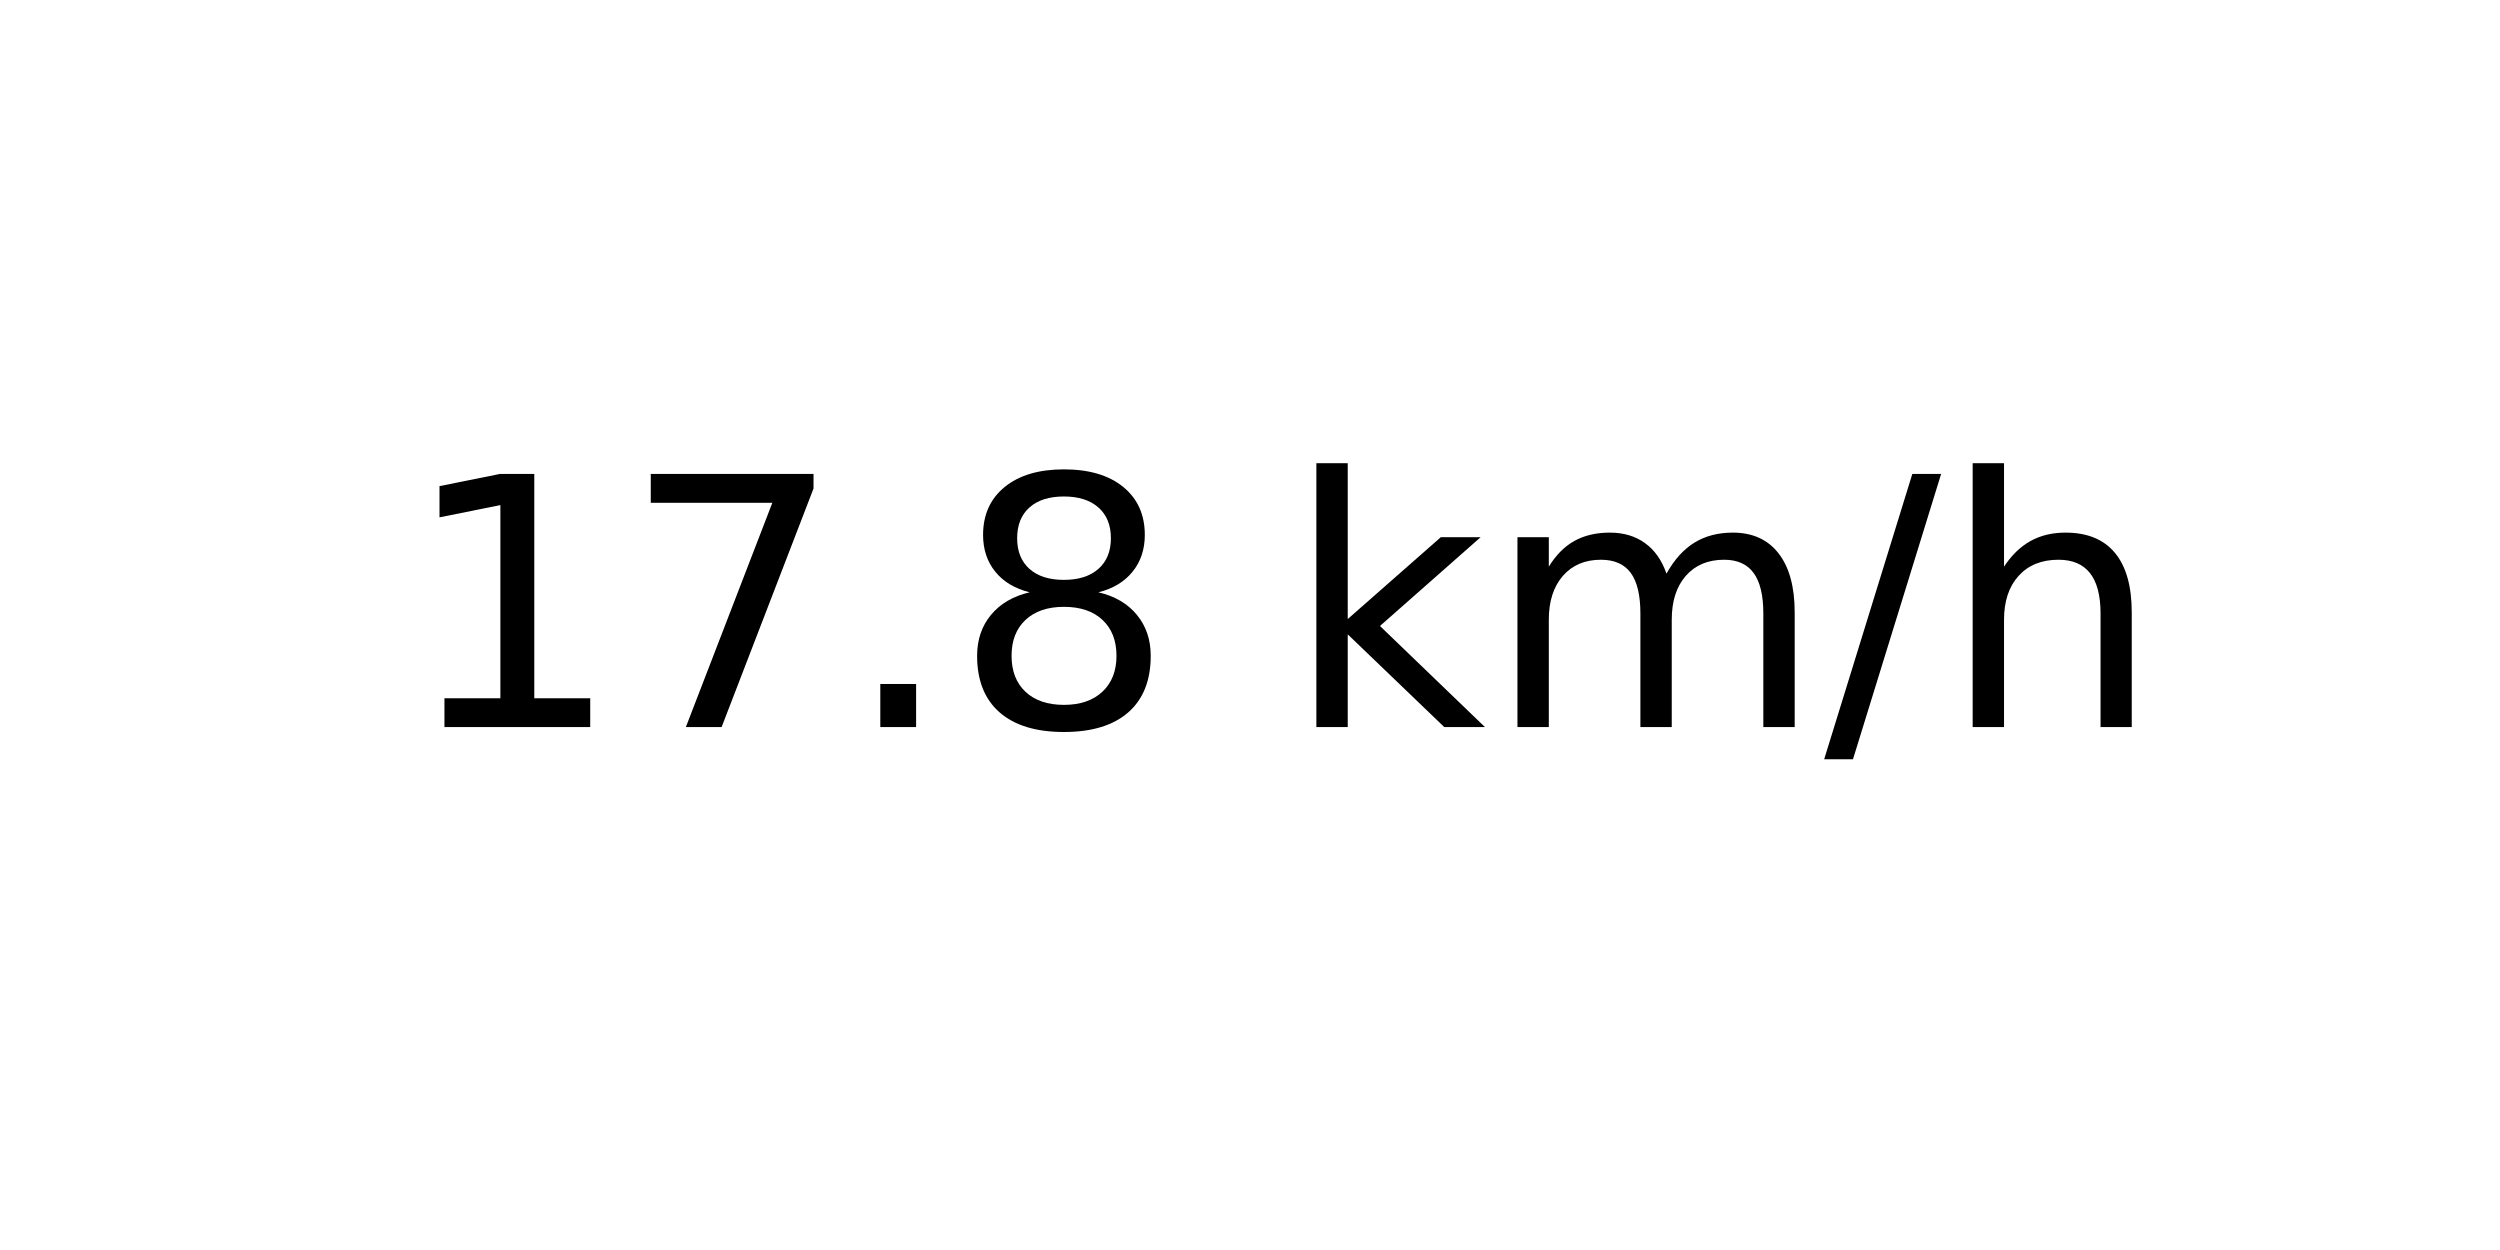
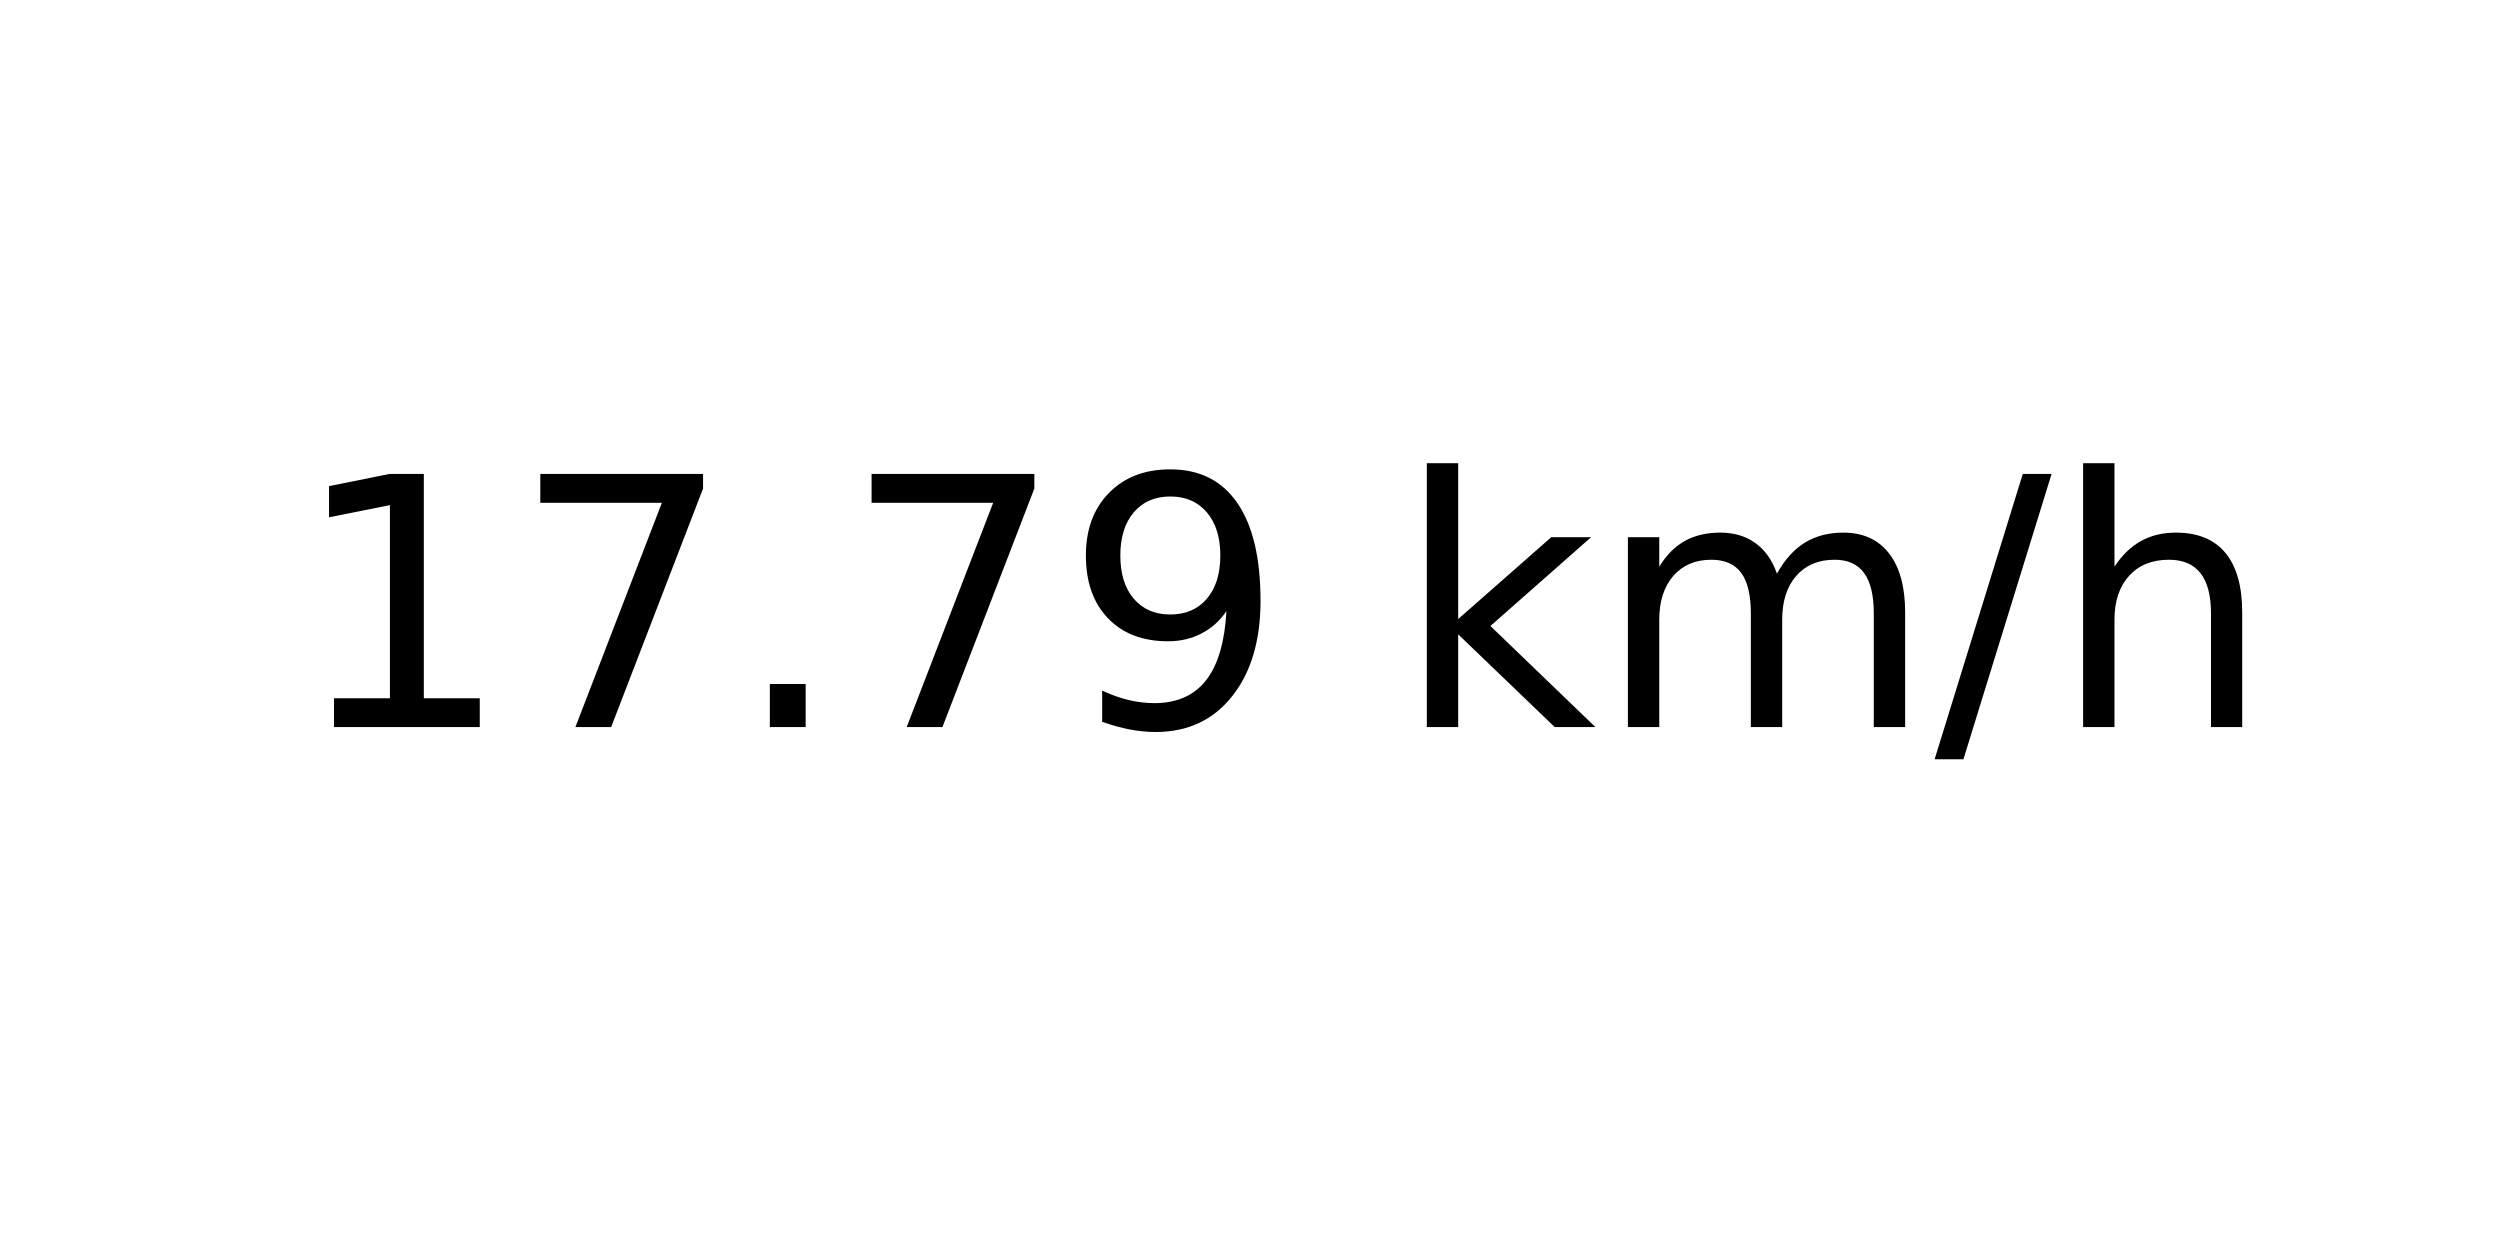
<svg xmlns="http://www.w3.org/2000/svg" xmlns:xlink="http://www.w3.org/1999/xlink" width="72pt" height="36pt" viewBox="0 0 72 36" version="1.1">
  <defs>
    <style type="text/css">*{stroke-linejoin: round; stroke-linecap: butt}</style>
  </defs>
  <g id="figure_1">
    <g id="axes_1">
      <g id="text_1">
-         <g transform="translate(11.55937 20.93937) scale(0.1 -0.1)">
+         <g transform="translate(8.378125 20.93937) scale(0.1 -0.1)">
          <defs>
            <path id="DejaVuSans-31" d="M 794 531  L 1825 531  L 1825 4091  L 703 3866  L 703 4441  L 1819 4666  L 2450 4666  L 2450 531  L 3481 531  L 3481 0  L 794 0  L 794 531  z " transform="scale(0.015625)" />
            <path id="DejaVuSans-37" d="M 525 4666  L 3525 4666  L 3525 4397  L 1831 0  L 1172 0  L 2766 4134  L 525 4134  L 525 4666  z " transform="scale(0.015625)" />
            <path id="DejaVuSans-2e" d="M 684 794  L 1344 794  L 1344 0  L 684 0  L 684 794  z " transform="scale(0.015625)" />
-             <path id="DejaVuSans-38" d="M 2034 2216  Q 1584 2216 1326 1975  Q 1069 1734 1069 1313  Q 1069 891 1326 650  Q 1584 409 2034 409  Q 2484 409 2743 651  Q 3003 894 3003 1313  Q 3003 1734 2745 1975  Q 2488 2216 2034 2216  z M 1403 2484  Q 997 2584 770 2862  Q 544 3141 544 3541  Q 544 4100 942 4425  Q 1341 4750 2034 4750  Q 2731 4750 3128 4425  Q 3525 4100 3525 3541  Q 3525 3141 3298 2862  Q 3072 2584 2669 2484  Q 3125 2378 3379 2068  Q 3634 1759 3634 1313  Q 3634 634 3220 271  Q 2806 -91 2034 -91  Q 1263 -91 848 271  Q 434 634 434 1313  Q 434 1759 690 2068  Q 947 2378 1403 2484  z M 1172 3481  Q 1172 3119 1398 2916  Q 1625 2713 2034 2713  Q 2441 2713 2670 2916  Q 2900 3119 2900 3481  Q 2900 3844 2670 4047  Q 2441 4250 2034 4250  Q 1625 4250 1398 4047  Q 1172 3844 1172 3481  z " transform="scale(0.015625)" />
+             <path id="DejaVuSans-39" d="M 703 97  L 703 672  Q 941 559 1184 500  Q 1428 441 1663 441  Q 2288 441 2617 861  Q 2947 1281 2994 2138  Q 2813 1869 2534 1725  Q 2256 1581 1919 1581  Q 1219 1581 811 2004  Q 403 2428 403 3163  Q 403 3881 828 4315  Q 1253 4750 1959 4750  Q 2769 4750 3195 4129  Q 3622 3509 3622 2328  Q 3622 1225 3098 567  Q 2575 -91 1691 -91  Q 1453 -91 1209 -44  Q 966 3 703 97  z M 1959 2075  Q 2384 2075 2632 2365  Q 2881 2656 2881 3163  Q 2881 3666 2632 3958  Q 2384 4250 1959 4250  Q 1534 4250 1286 3958  Q 1038 3666 1038 3163  Q 1038 2656 1286 2365  Q 1534 2075 1959 2075  z " transform="scale(0.015625)" />
            <path id="DejaVuSans-20" transform="scale(0.015625)" />
            <path id="DejaVuSans-6b" d="M 581 4863  L 1159 4863  L 1159 1991  L 2875 3500  L 3609 3500  L 1753 1863  L 3688 0  L 2938 0  L 1159 1709  L 1159 0  L 581 0  L 581 4863  z " transform="scale(0.015625)" />
            <path id="DejaVuSans-6d" d="M 3328 2828  Q 3544 3216 3844 3400  Q 4144 3584 4550 3584  Q 5097 3584 5394 3201  Q 5691 2819 5691 2113  L 5691 0  L 5113 0  L 5113 2094  Q 5113 2597 4934 2840  Q 4756 3084 4391 3084  Q 3944 3084 3684 2787  Q 3425 2491 3425 1978  L 3425 0  L 2847 0  L 2847 2094  Q 2847 2600 2669 2842  Q 2491 3084 2119 3084  Q 1678 3084 1418 2786  Q 1159 2488 1159 1978  L 1159 0  L 581 0  L 581 3500  L 1159 3500  L 1159 2956  Q 1356 3278 1631 3431  Q 1906 3584 2284 3584  Q 2666 3584 2933 3390  Q 3200 3197 3328 2828  z " transform="scale(0.015625)" />
            <path id="DejaVuSans-2f" d="M 1625 4666  L 2156 4666  L 531 -594  L 0 -594  L 1625 4666  z " transform="scale(0.015625)" />
            <path id="DejaVuSans-68" d="M 3513 2113  L 3513 0  L 2938 0  L 2938 2094  Q 2938 2591 2744 2837  Q 2550 3084 2163 3084  Q 1697 3084 1428 2787  Q 1159 2491 1159 1978  L 1159 0  L 581 0  L 581 4863  L 1159 4863  L 1159 2956  Q 1366 3272 1645 3428  Q 1925 3584 2291 3584  Q 2894 3584 3203 3211  Q 3513 2838 3513 2113  z " transform="scale(0.015625)" />
          </defs>
          <use xlink:href="#DejaVuSans-31" />
          <use xlink:href="#DejaVuSans-37" x="63.623" />
          <use xlink:href="#DejaVuSans-2e" x="127.246" />
-           <use xlink:href="#DejaVuSans-38" x="159.033" />
-           <use xlink:href="#DejaVuSans-20" x="222.656" />
-           <use xlink:href="#DejaVuSans-6b" x="254.443" />
-           <use xlink:href="#DejaVuSans-6d" x="312.354" />
-           <use xlink:href="#DejaVuSans-2f" x="409.766" />
-           <use xlink:href="#DejaVuSans-68" x="443.457" />
+           <use xlink:href="#DejaVuSans-37" x="159.033" />
+           <use xlink:href="#DejaVuSans-39" x="222.656" />
+           <use xlink:href="#DejaVuSans-20" x="286.279" />
+           <use xlink:href="#DejaVuSans-6b" x="318.066" />
+           <use xlink:href="#DejaVuSans-6d" x="375.977" />
+           <use xlink:href="#DejaVuSans-2f" x="473.389" />
+           <use xlink:href="#DejaVuSans-68" x="507.08" />
        </g>
      </g>
    </g>
  </g>
</svg>
